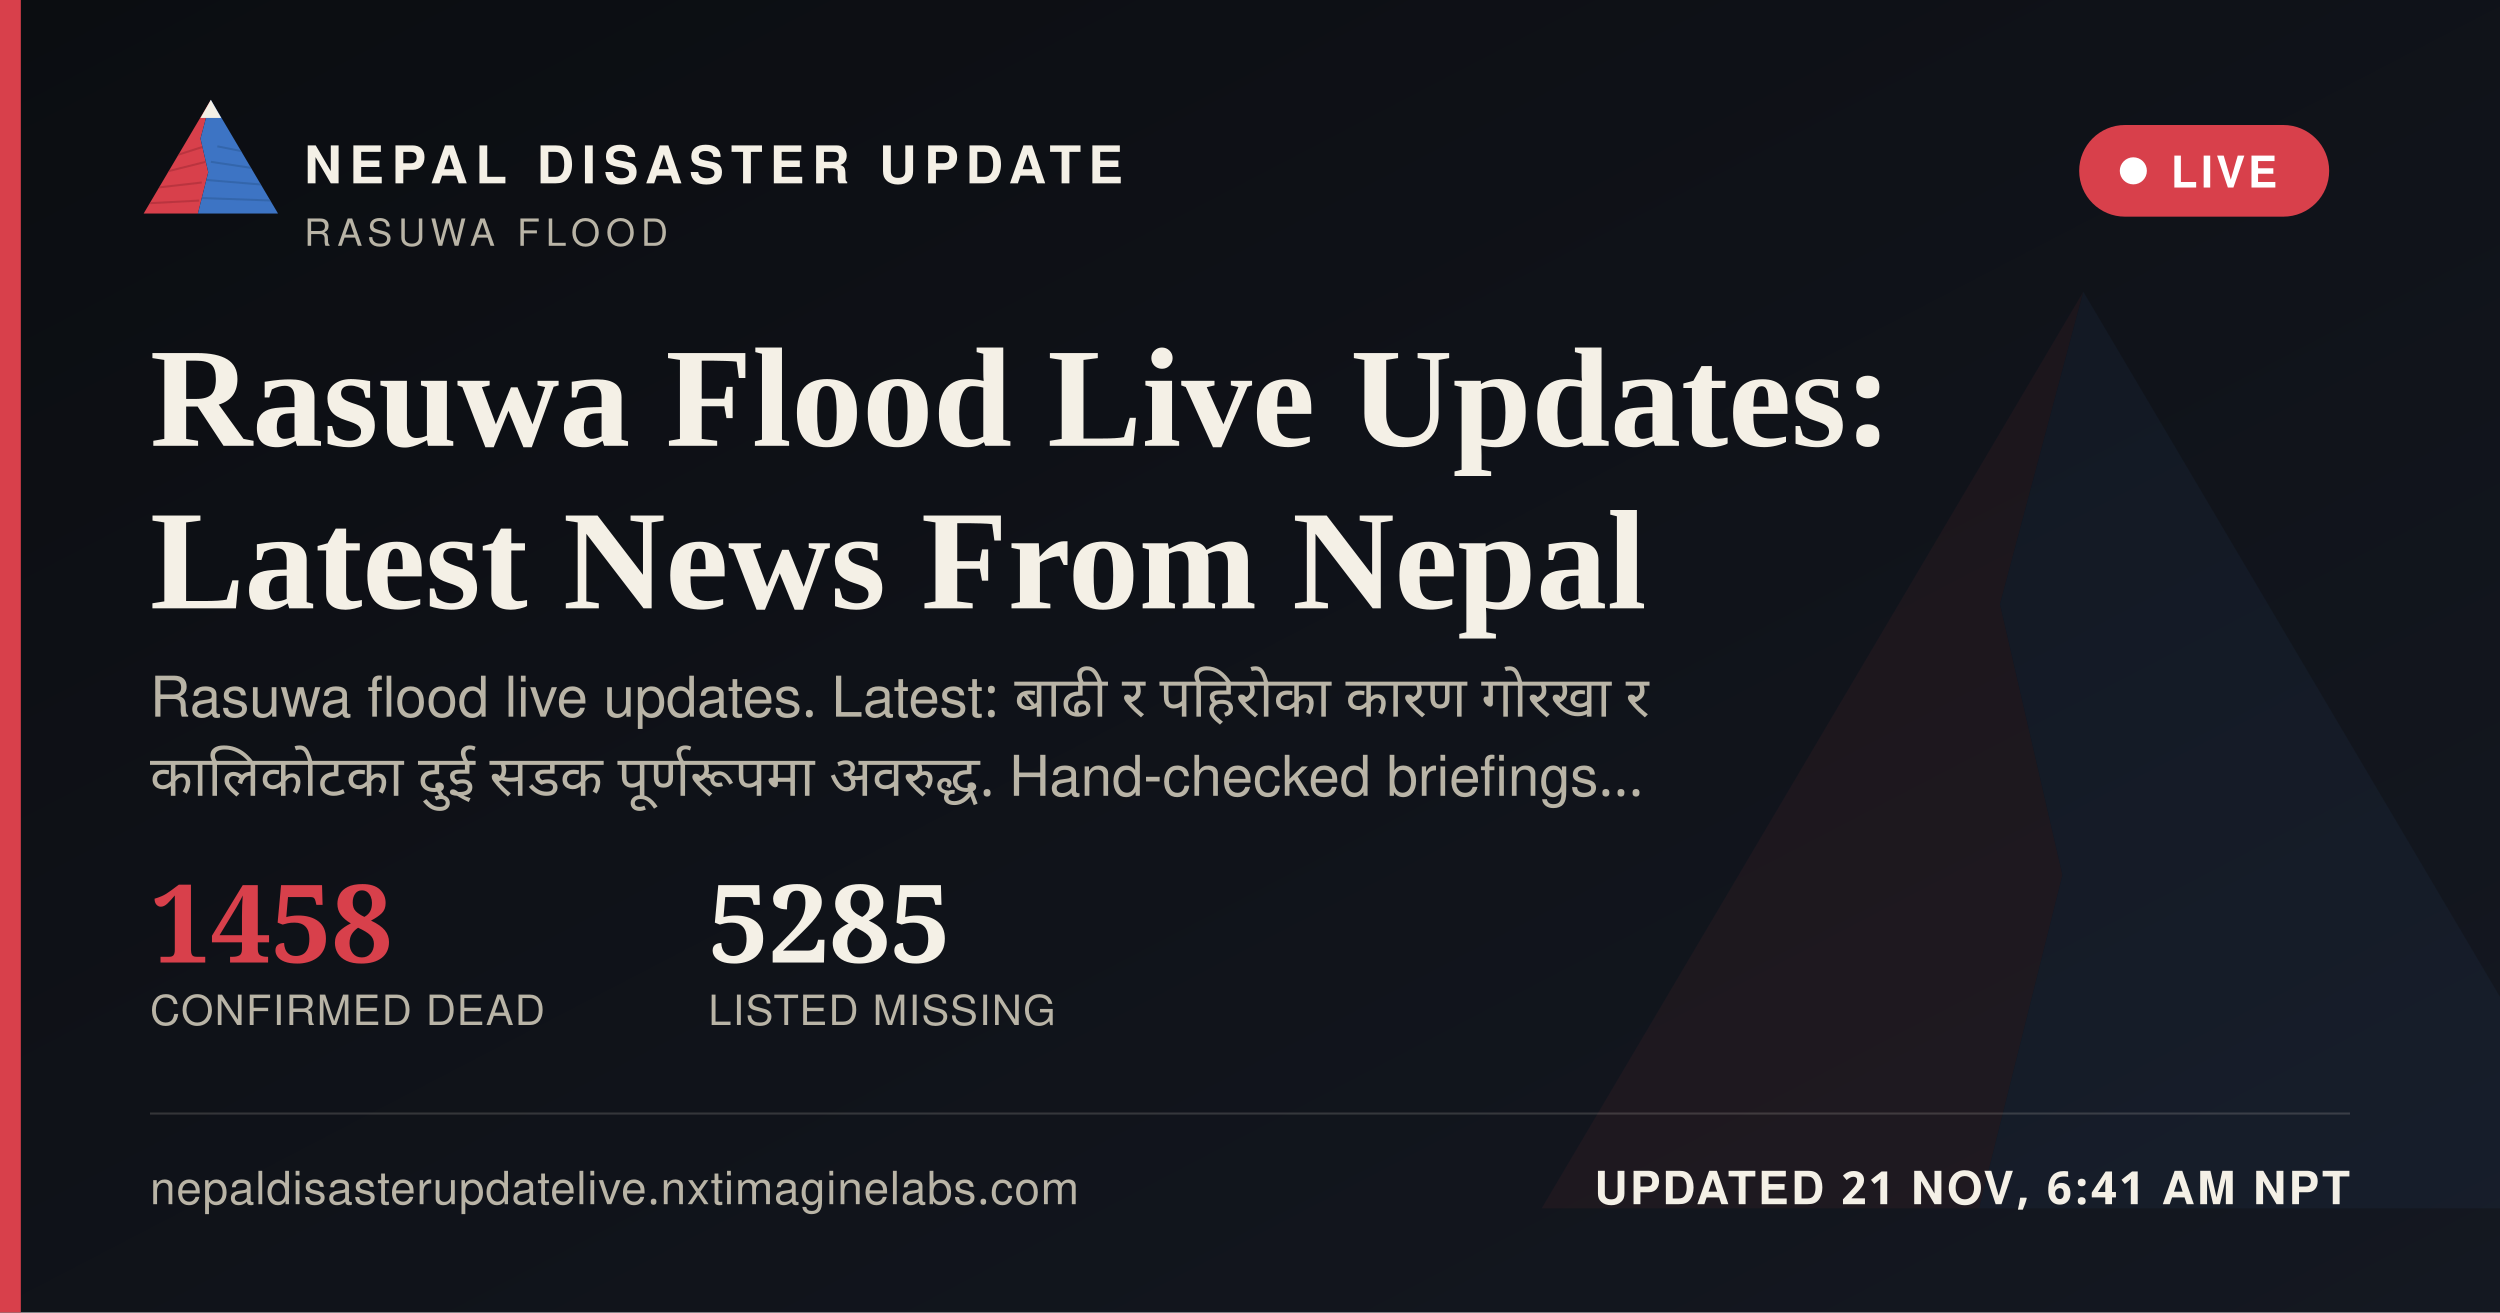
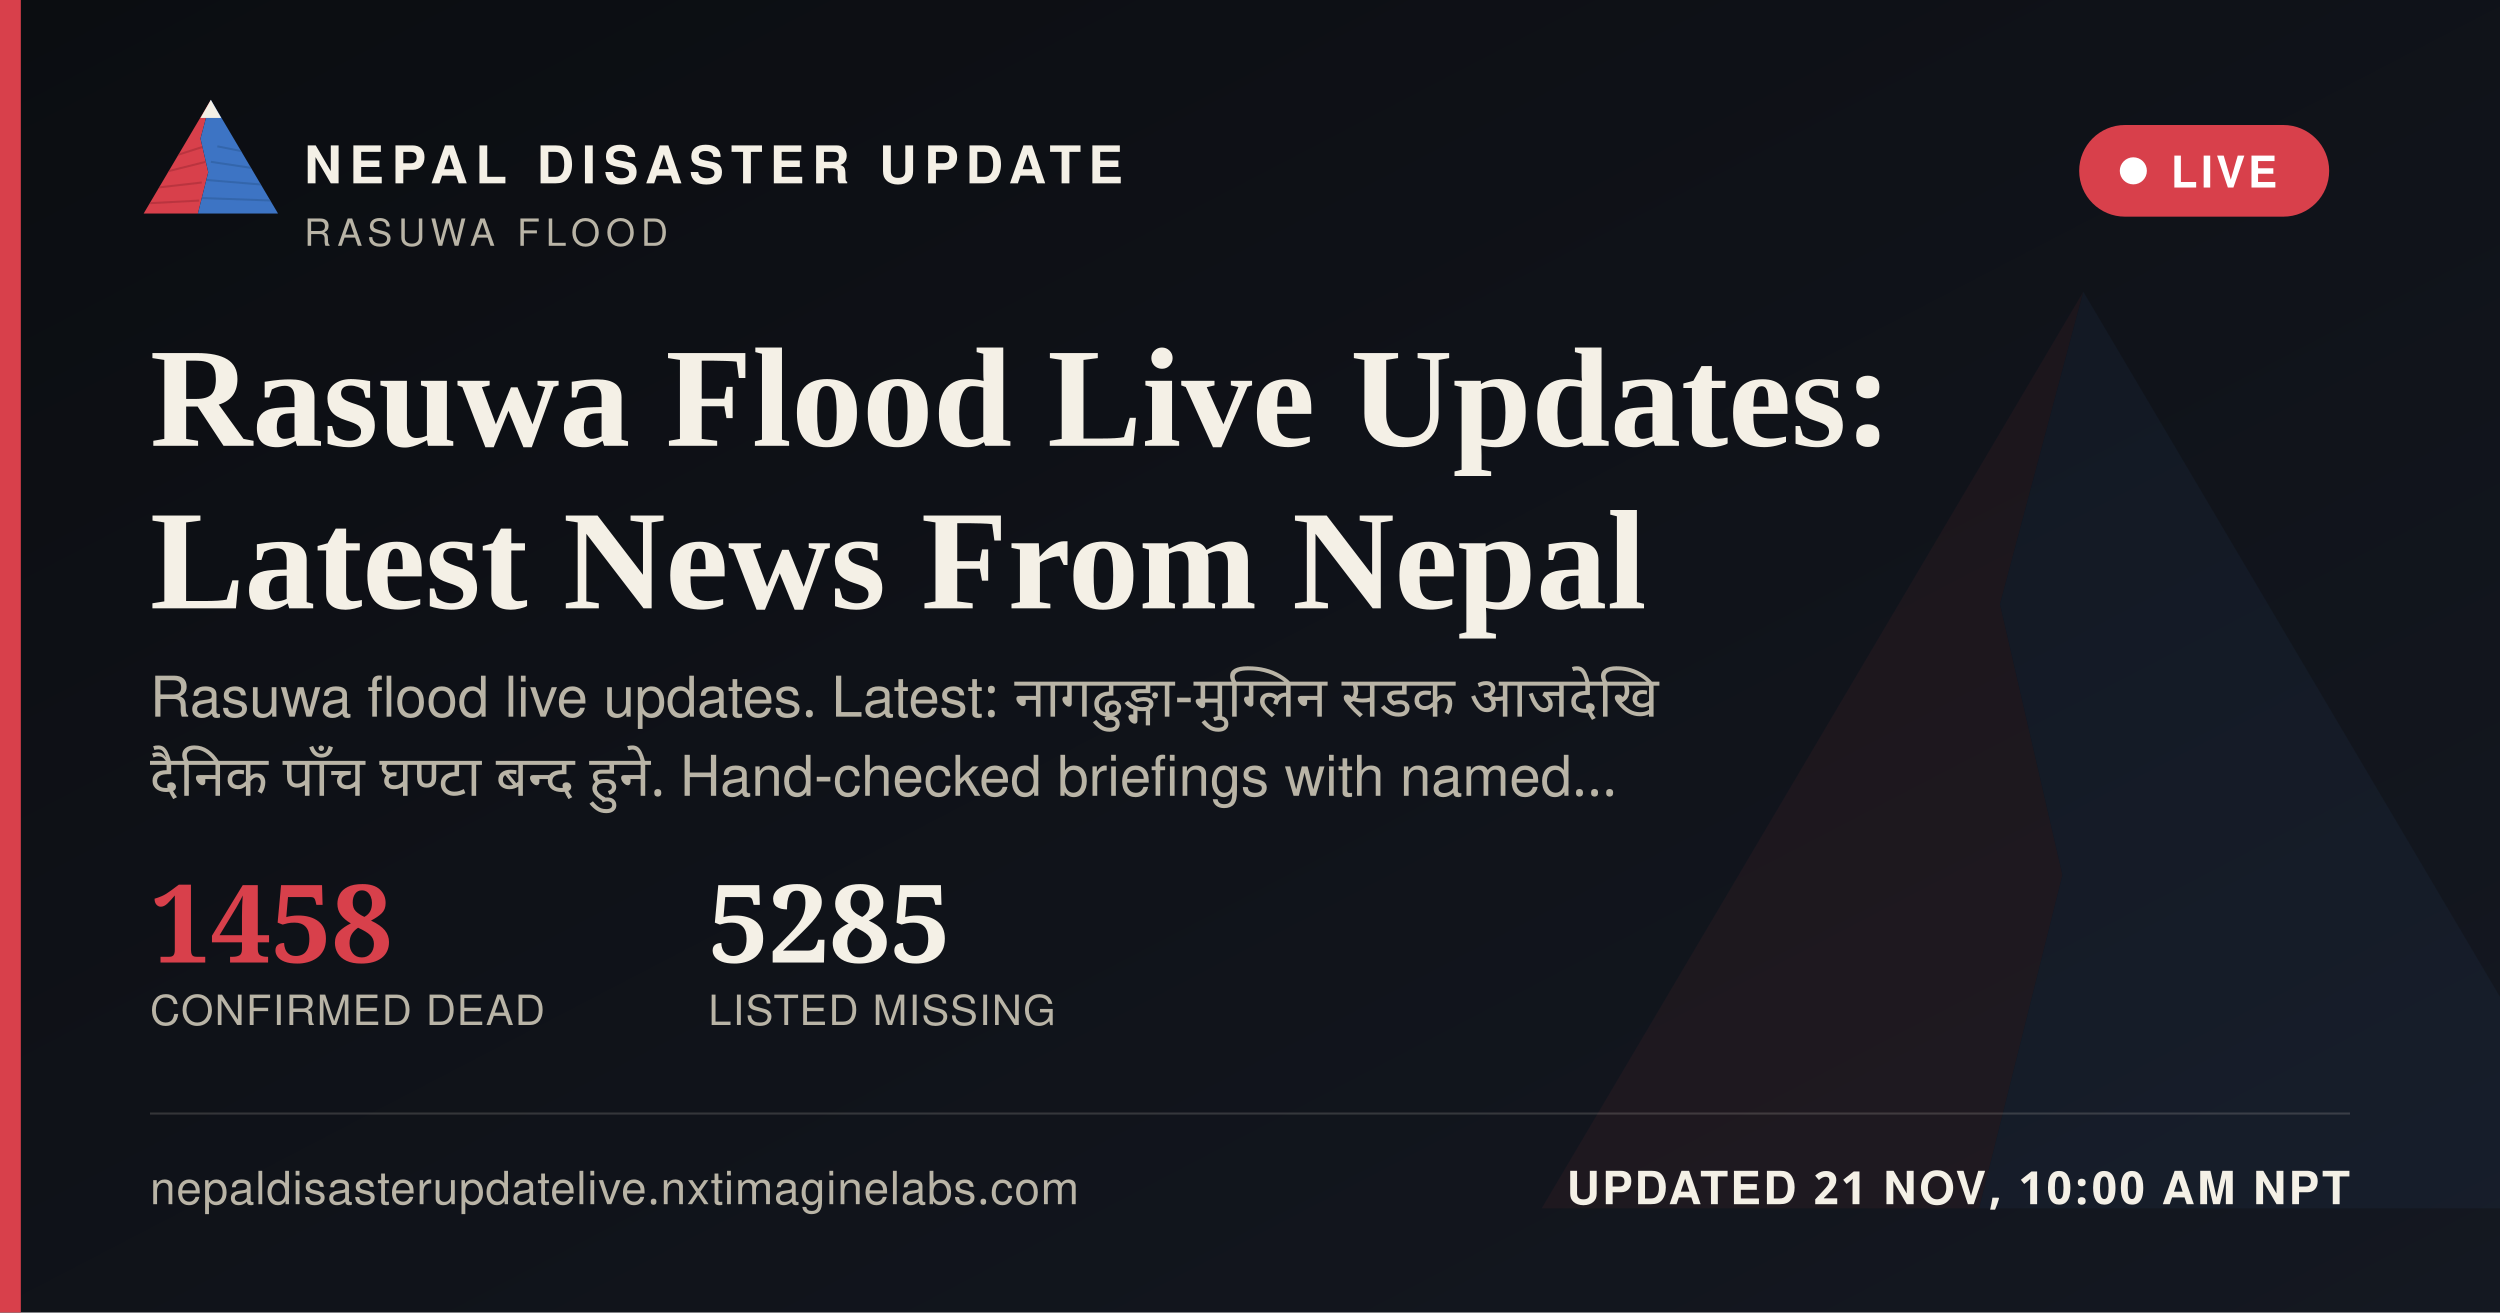
<svg xmlns="http://www.w3.org/2000/svg" width="1200" height="630" viewBox="0 0 1200 630">
  <defs>
    <linearGradient id="ogbg" x1="0" y1="0" x2="1" y2="1">
      <stop offset="0" stop-color="#0B0D11" />
      <stop offset="1" stop-color="#141821" />
    </linearGradient>
  </defs>
  <rect width="1200" height="630" fill="url(#ogbg)" />
  <g transform="translate(700,60) scale(5)" opacity="0.06">
    <polygon points="60,16 52,46 58,72 50,104 8,104" fill="#D8404B" />
    <polygon points="60,16 112,104 50,104 58,72 52,46" fill="#3D74C4" />
  </g>
  <rect x="0" y="0" width="10" height="630" fill="#D8404B" />
  <g transform="translate(64,38) scale(0.62)">
    <g>
      <defs>
        <clipPath id="ogLc">
          <polygon points="60,16 52,46 58,72 50,104 8,104" />
        </clipPath>
        <clipPath id="ogRc">
          <polygon points="60,16 112,104 50,104 58,72 52,46" />
        </clipPath>
      </defs>
      <polygon points="60,16 52,46 58,72 50,104 8,104" fill="#D8404B" />
      <g clip-path="url(#ogLc)" stroke="#A32A34" stroke-width="1.6" fill="none" opacity="0.55">
        <path d="M30,60 L55,52" />
        <path d="M24,72 L56,64" />
        <path d="M18,84 L53,80" />
        <path d="M13,96 L51,94" />
      </g>
      <polygon points="60,16 112,104 50,104 58,72 52,46" fill="#3D74C4" />
      <g clip-path="url(#ogRc)" stroke="#2A5793" stroke-width="1.6" fill="none" opacity="0.5">
        <path d="M65,52 L95,58" />
        <path d="M60,64 L100,70" />
        <path d="M56,78 L104,82" />
        <path d="M52,92 L108,94" />
      </g>
      <polygon points="60,16 52,30 68,30" fill="#F4F0E6" />
    </g>
  </g>
  <text x="146" y="88" font-family="'Public Sans', 'Noto Sans Devanagari', 'Helvetica Neue', Helvetica, Arial, sans-serif" font-size="25" font-weight="800" letter-spacing="3.6" fill="#F4F0E6">NEPAL DISASTER UPDATE</text>
  <text x="146" y="118" font-family="'Public Sans', 'Noto Sans Devanagari', 'Helvetica Neue', Helvetica, Arial, sans-serif" font-size="18" letter-spacing="2.8" fill="#B9B4A6">RASUWA FLOOD</text>
  <g>
    <rect x="998" y="60" width="120" height="44" rx="22" fill="#D8404B" stroke="none" />
    <circle cx="1024" cy="82" r="6.5" fill="#FFFFFF" />
    <text x="1042" y="90" font-family="'Public Sans', 'Noto Sans Devanagari', 'Helvetica Neue', Helvetica, Arial, sans-serif" font-size="21" font-weight="700" letter-spacing="1.6" fill="#FFFFFF">LIVE</text>
  </g>
  <text x="72" y="214" font-family="Newsreader, 'Noto Serif Devanagari', Georgia, 'Times New Roman', serif" font-size="68" font-weight="600" fill="#F4F0E6">Rasuwa Flood Live Updates:</text>
  <text x="72" y="292" font-family="Newsreader, 'Noto Serif Devanagari', Georgia, 'Times New Roman', serif" font-size="68" font-weight="600" fill="#F4F0E6">Latest News From Nepal</text>
-   <text x="72" y="344" font-family="'Public Sans', 'Noto Sans Devanagari', 'Helvetica Neue', Helvetica, Arial, sans-serif" font-size="27" fill="#B9B4A6" word-spacing="6">Rasuwa flood live updates. Latest: बाढी र पहिरोका कारण गोरखा र</text>
-   <text x="72" y="382" font-family="'Public Sans', 'Noto Sans Devanagari', 'Helvetica Neue', Helvetica, Arial, sans-serif" font-size="27" fill="#B9B4A6" word-spacing="6">कालिकोटका दुई सडक पूर्णरूपमा अवरुद्ध. Hand-checked briefings…</text>
+   <text x="72" y="344" font-family="'Public Sans', 'Noto Sans Devanagari', 'Helvetica Neue', Helvetica, Arial, sans-serif" font-size="27" fill="#B9B4A6" word-spacing="6">Rasuwa flood live updates. Latest: नागढुङ्गा-मुग्लिन सडक आजदेखि</text>
+   <text x="72" y="382" font-family="'Public Sans', 'Noto Sans Devanagari', 'Helvetica Neue', Helvetica, Arial, sans-serif" font-size="27" fill="#B9B4A6" word-spacing="6">दैनिक पाँच घण्टा बन्द हुने. Hand-checked briefings with named…</text>
  <g transform="translate(72,462)">
    <text x="0" y="0" font-family="Newsreader, 'Noto Serif Devanagari', Georgia, 'Times New Roman', serif" font-size="52" font-weight="600" fill="#D8404B">1458</text>
    <text x="0" y="30" font-family="'Public Sans', 'Noto Sans Devanagari', 'Helvetica Neue', Helvetica, Arial, sans-serif" font-size="20" letter-spacing="0.6" fill="#B9B4A6">CONFIRMED DEAD</text>
    <text x="268" y="0" font-family="Newsreader, 'Noto Serif Devanagari', Georgia, 'Times New Roman', serif" font-size="52" font-weight="600" fill="#F4F0E6">5285</text>
    <text x="268" y="30" font-family="'Public Sans', 'Noto Sans Devanagari', 'Helvetica Neue', Helvetica, Arial, sans-serif" font-size="20" letter-spacing="0.6" fill="#B9B4A6">LISTED MISSING</text>
  </g>
  <rect x="72" y="534" width="1056" height="1" fill="rgba(244,240,230,0.16)" />
  <text x="72" y="578" font-family="'Public Sans', 'Noto Sans Devanagari', 'Helvetica Neue', Helvetica, Arial, sans-serif" font-size="22" fill="#B9B4A6" letter-spacing="0.4">nepaldisasterupdatelive.nxtimaginelabs.com</text>
-   <text x="1128" y="578" text-anchor="end" font-family="'Public Sans', 'Noto Sans Devanagari', 'Helvetica Neue', Helvetica, Arial, sans-serif" font-size="22" font-weight="700" letter-spacing="1.2" fill="#F4F0E6">UPDATED 21 NOV, 6:41 AM NPT</text>
+   <text x="1128" y="578" text-anchor="end" font-family="'Public Sans', 'Noto Sans Devanagari', 'Helvetica Neue', Helvetica, Arial, sans-serif" font-size="22" font-weight="700" letter-spacing="1.2" fill="#F4F0E6">UPDATED 21 NOV, 10:00 AM NPT</text>
</svg>
